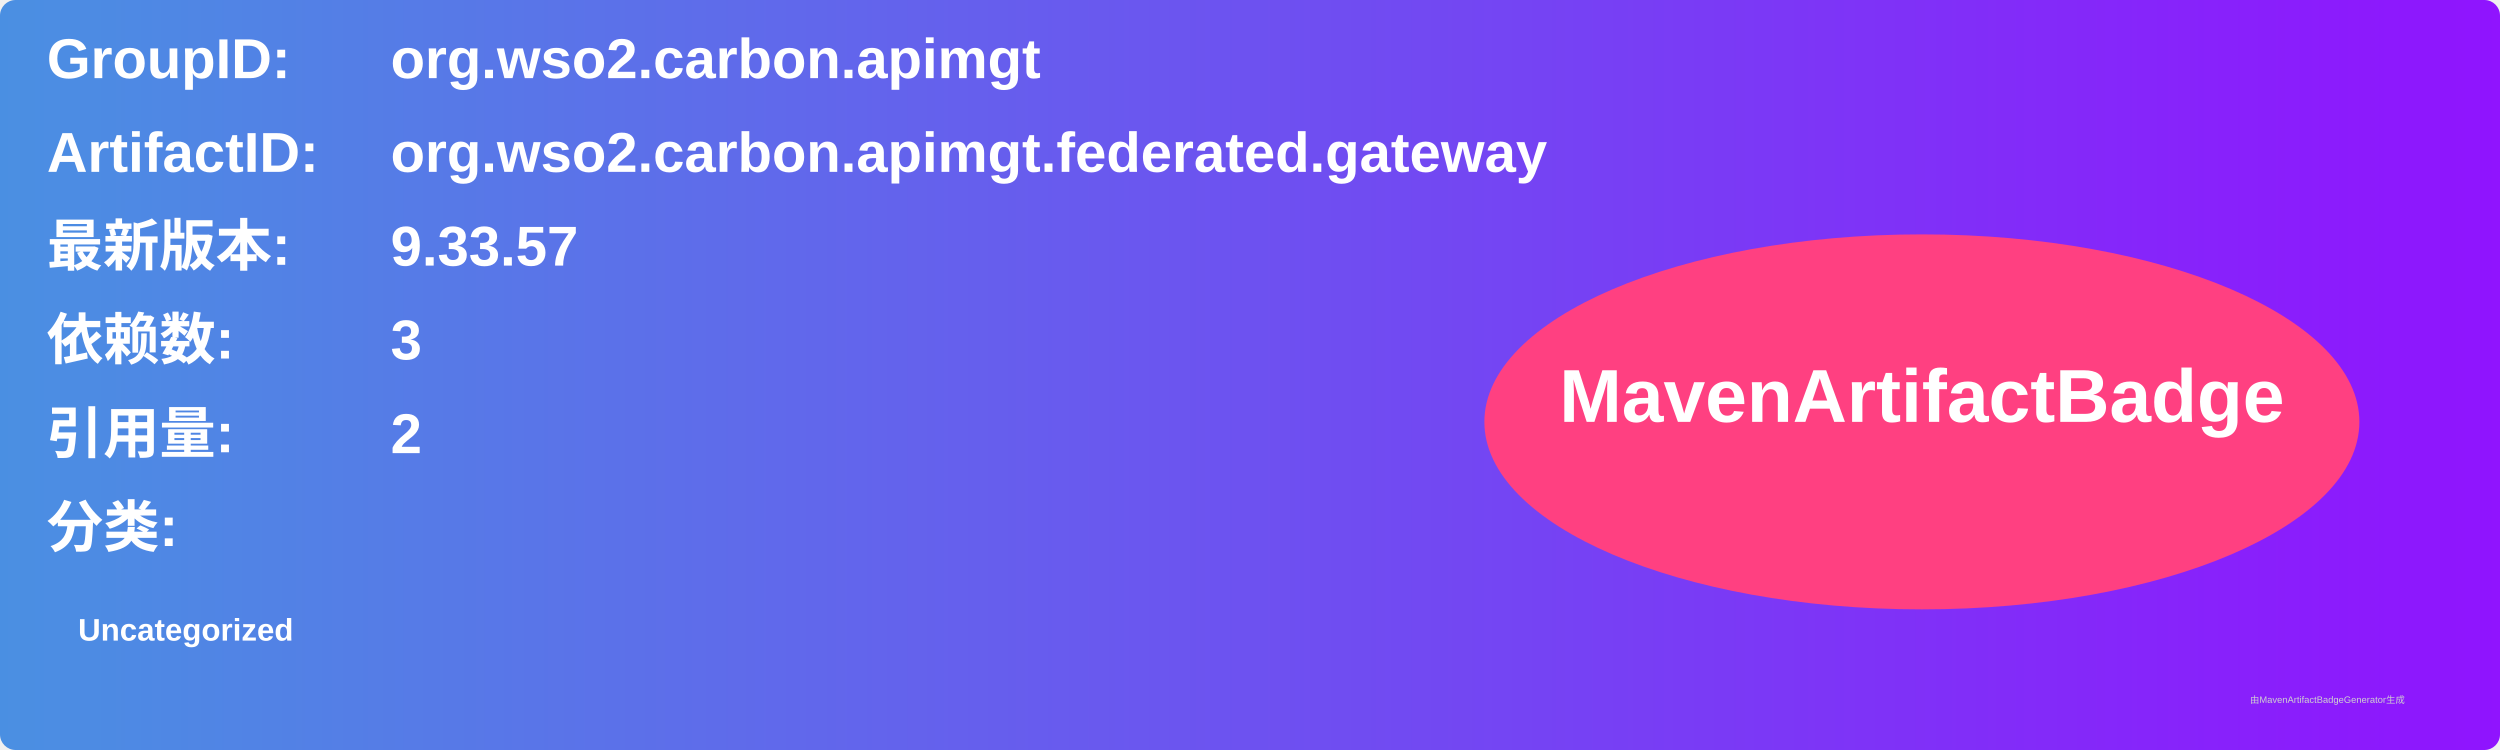
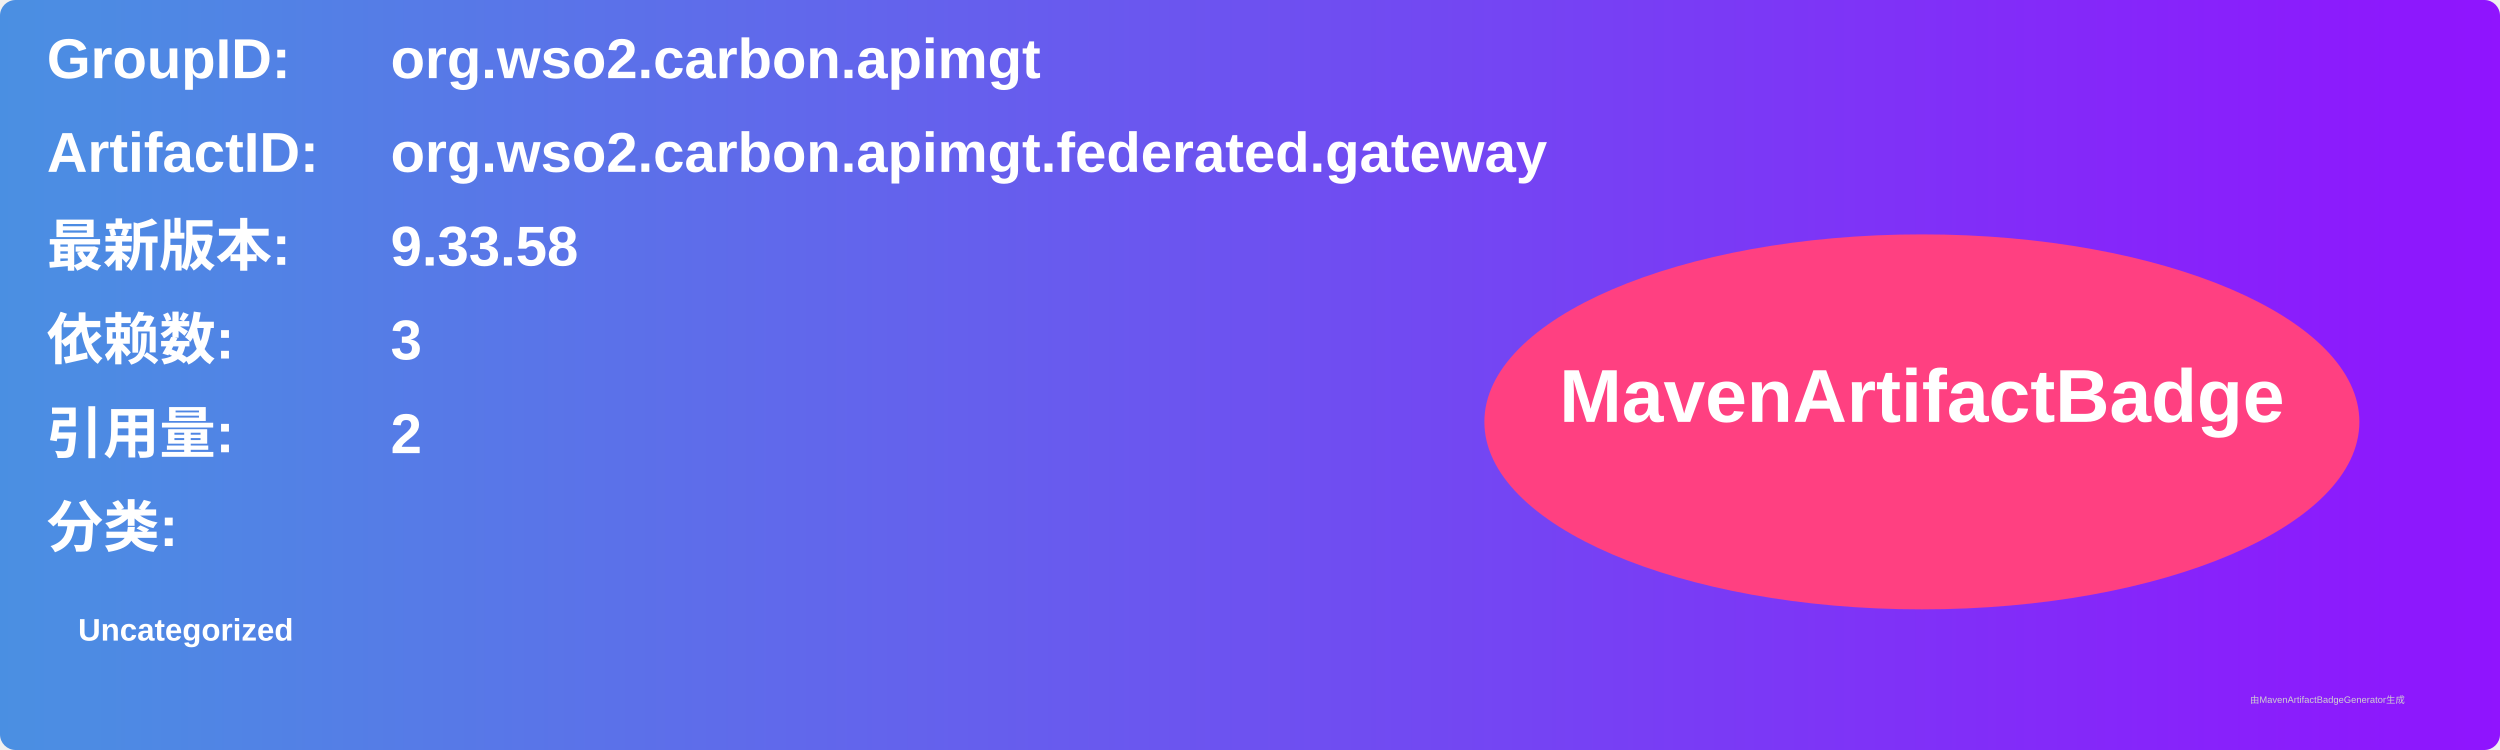
<svg xmlns="http://www.w3.org/2000/svg" width="800" height="240" viewBox="0 0 800 240">
  <linearGradient id="grad" x1="0%" y1="0%" x2="100%" y2="0%">
    <stop offset="0%" stop-color="#4a90e2" />
    <stop offset="100%" stop-color="#9013fe" />
  </linearGradient>
  <rect width="100%" height="100%" rx="5" ry="5" fill="url(#grad)" />
  <g transform="translate(15, 15)">
    <text x="0" y="10" font-family="Arial" font-size="18" fill="white" font-weight="bold" width="260">GroupID:</text>
    <text x="110" y="10" font-family="Arial" font-size="18" fill="white" font-weight="bold" width="460">org.wso2.carbon.apimgt</text>
    <text x="0" y="40" font-family="Arial" font-size="18" fill="white" font-weight="bold" width="260">ArtifactID:</text>
    <text x="110" y="40" font-family="Arial" font-size="18" fill="white" font-weight="bold" width="460">org.wso2.carbon.apimgt.federated.gateway</text>
    <text x="0" y="70" font-family="Arial" font-size="18" fill="white" font-weight="bold">最新版本:</text>
    <text x="110" y="70" font-family="Arial" font-size="18" fill="white" font-weight="bold">
-       <tspan font-weight="bold">9.33.57</tspan>
+       <tspan font-weight="bold">9.33.58</tspan>
    </text>
    <text x="0" y="100" font-family="Arial" font-size="18" fill="white" font-weight="bold">依赖数: </text>
    <text x="110" y="100" font-family="Arial" font-size="18" fill="white">
      <tspan font-weight="bold">3</tspan>
    </text>
    <text x="0" y="130" font-family="Arial" font-size="18" fill="white" font-weight="bold">引用量: </text>
    <text x="110" y="130" font-family="Arial" font-size="18" fill="white">
      <tspan font-weight="bold">2</tspan>
    </text>
    <text x="0" y="160" font-family="Arial" font-size="18" fill="white" font-weight="bold">分类:</text>
    <text x="10" y="190" font-family="Arial" font-size="10" fill="white">
      <tspan font-weight="bold">Uncategorized</tspan>
    </text>
    <ellipse cx="600" cy="120" rx="140" ry="60" fill="#ff4081" />
    <text x="600" y="120" text-anchor="middle" font-family="Arial" font-size="24" fill="white" font-weight="bold">MavenArtifactBadge</text>
  </g>
  <text x="720" y="225" font-family="Arial" font-size="3" fill="#d0d0d0">由MavenArtifactBadgeGenerator生成</text>
</svg>
